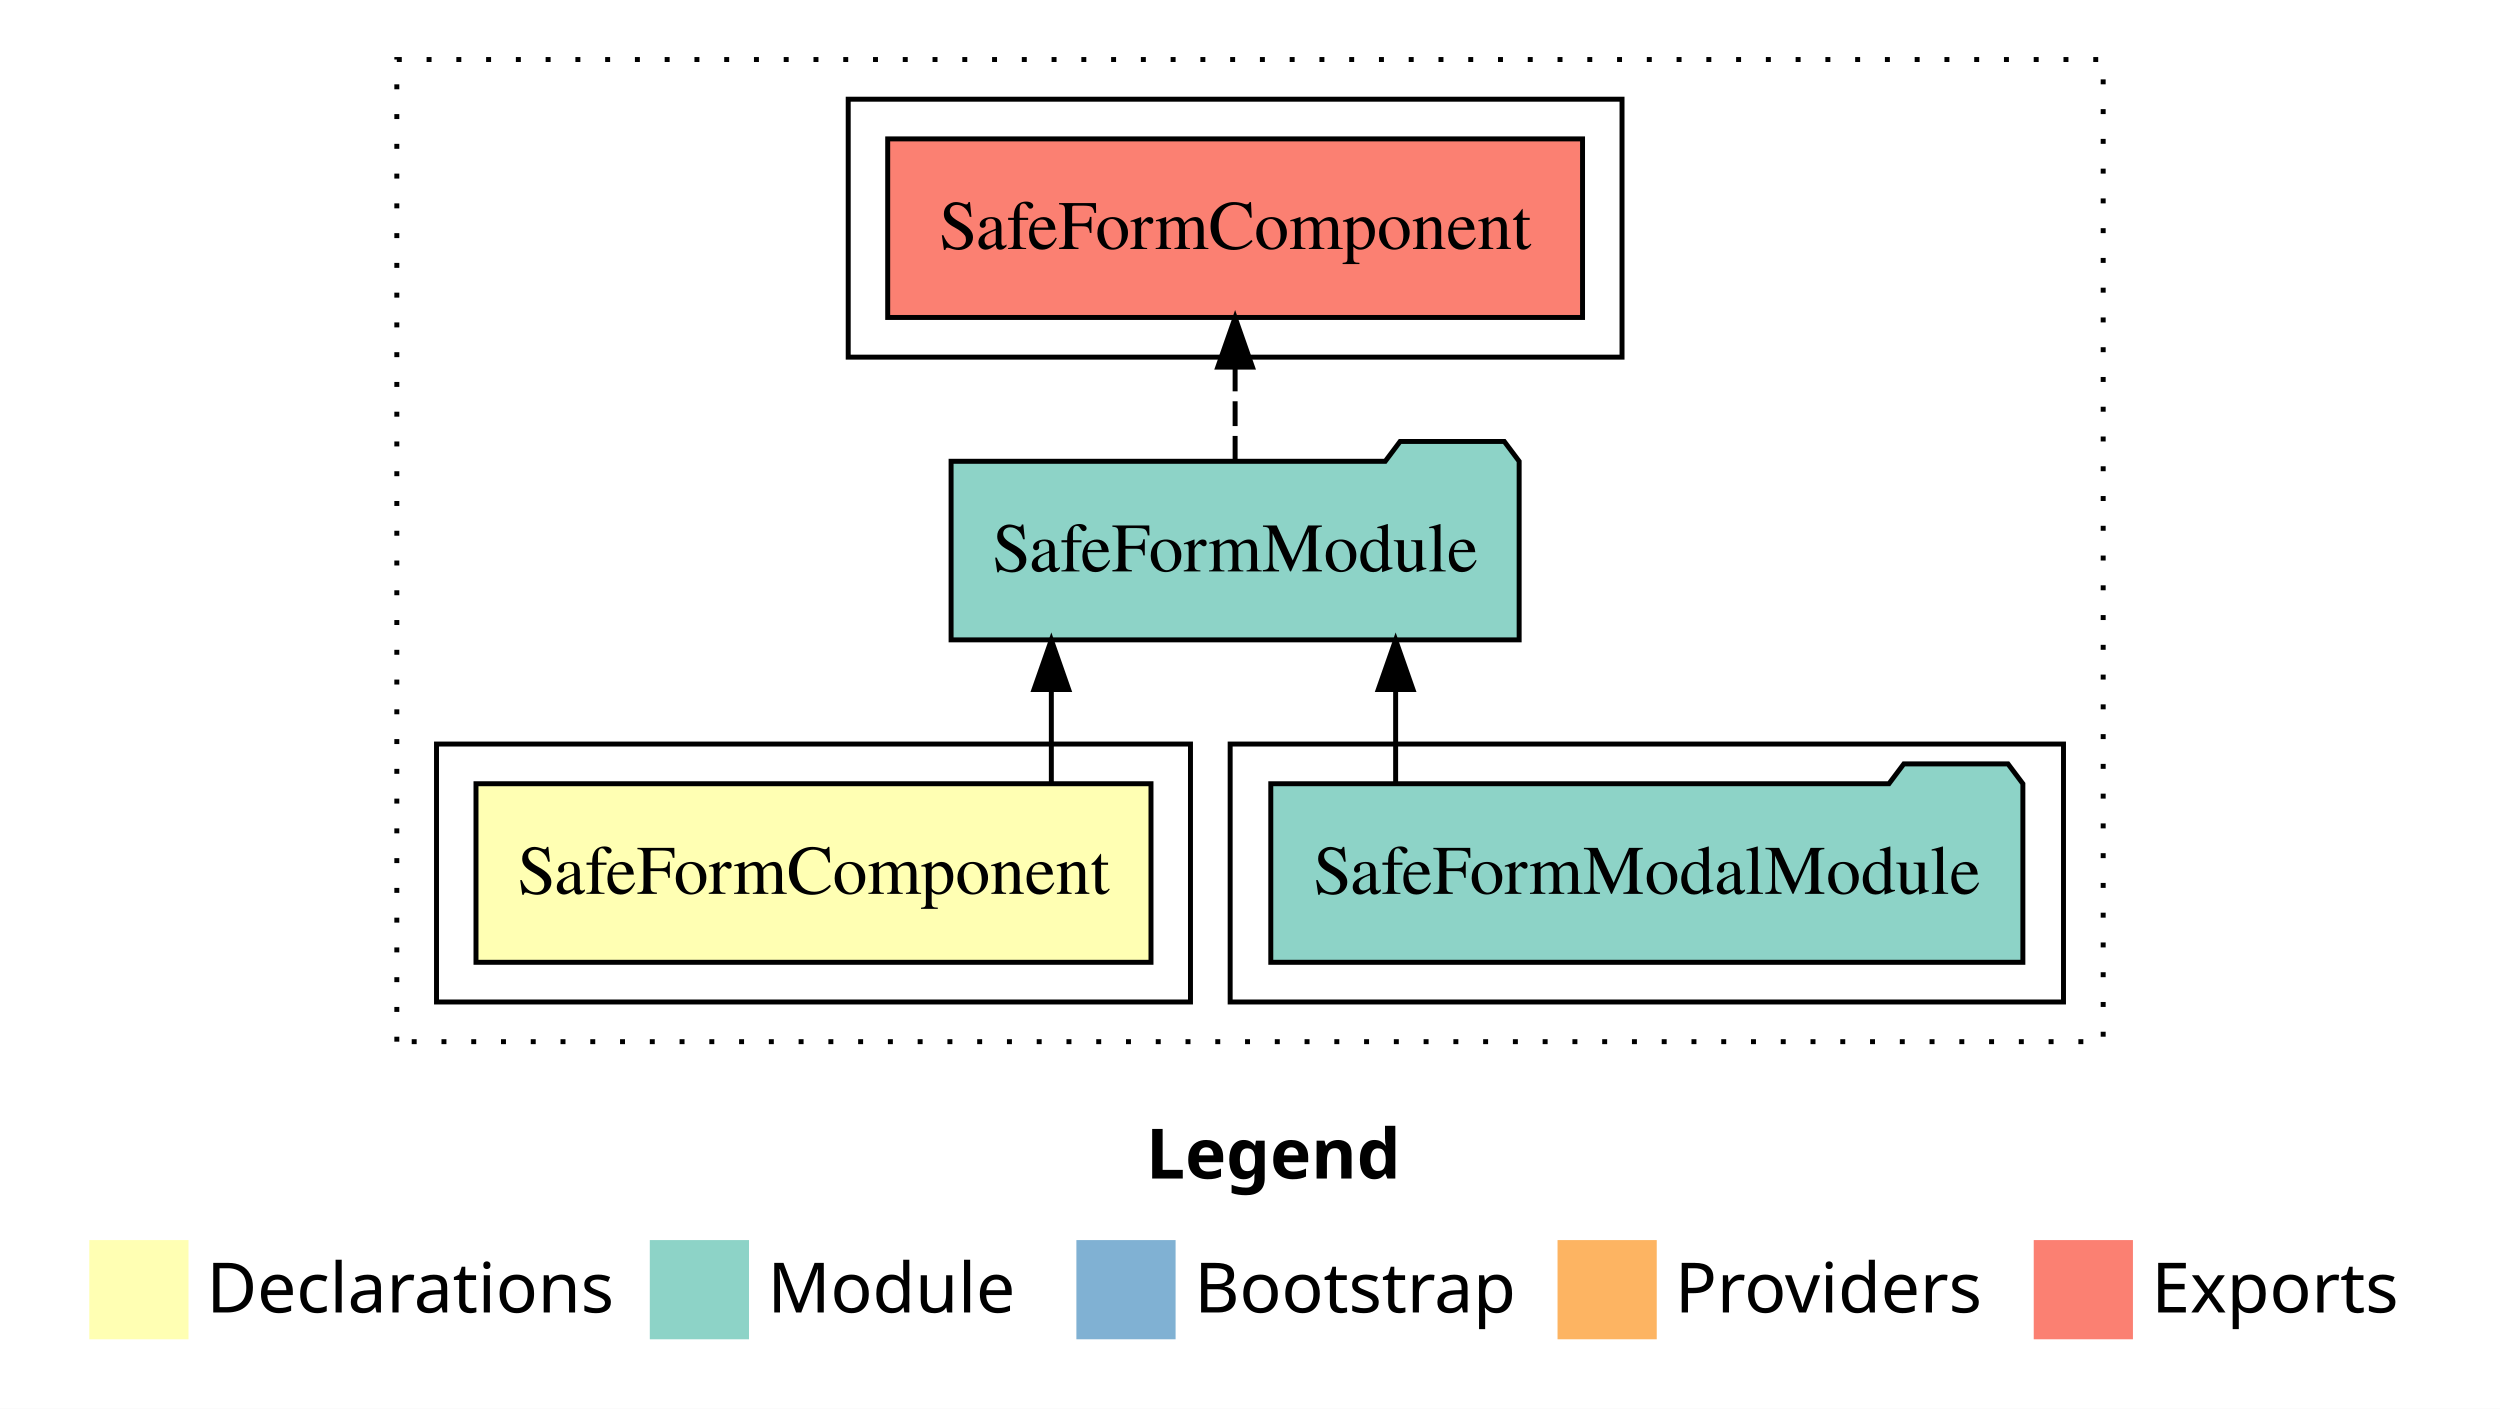
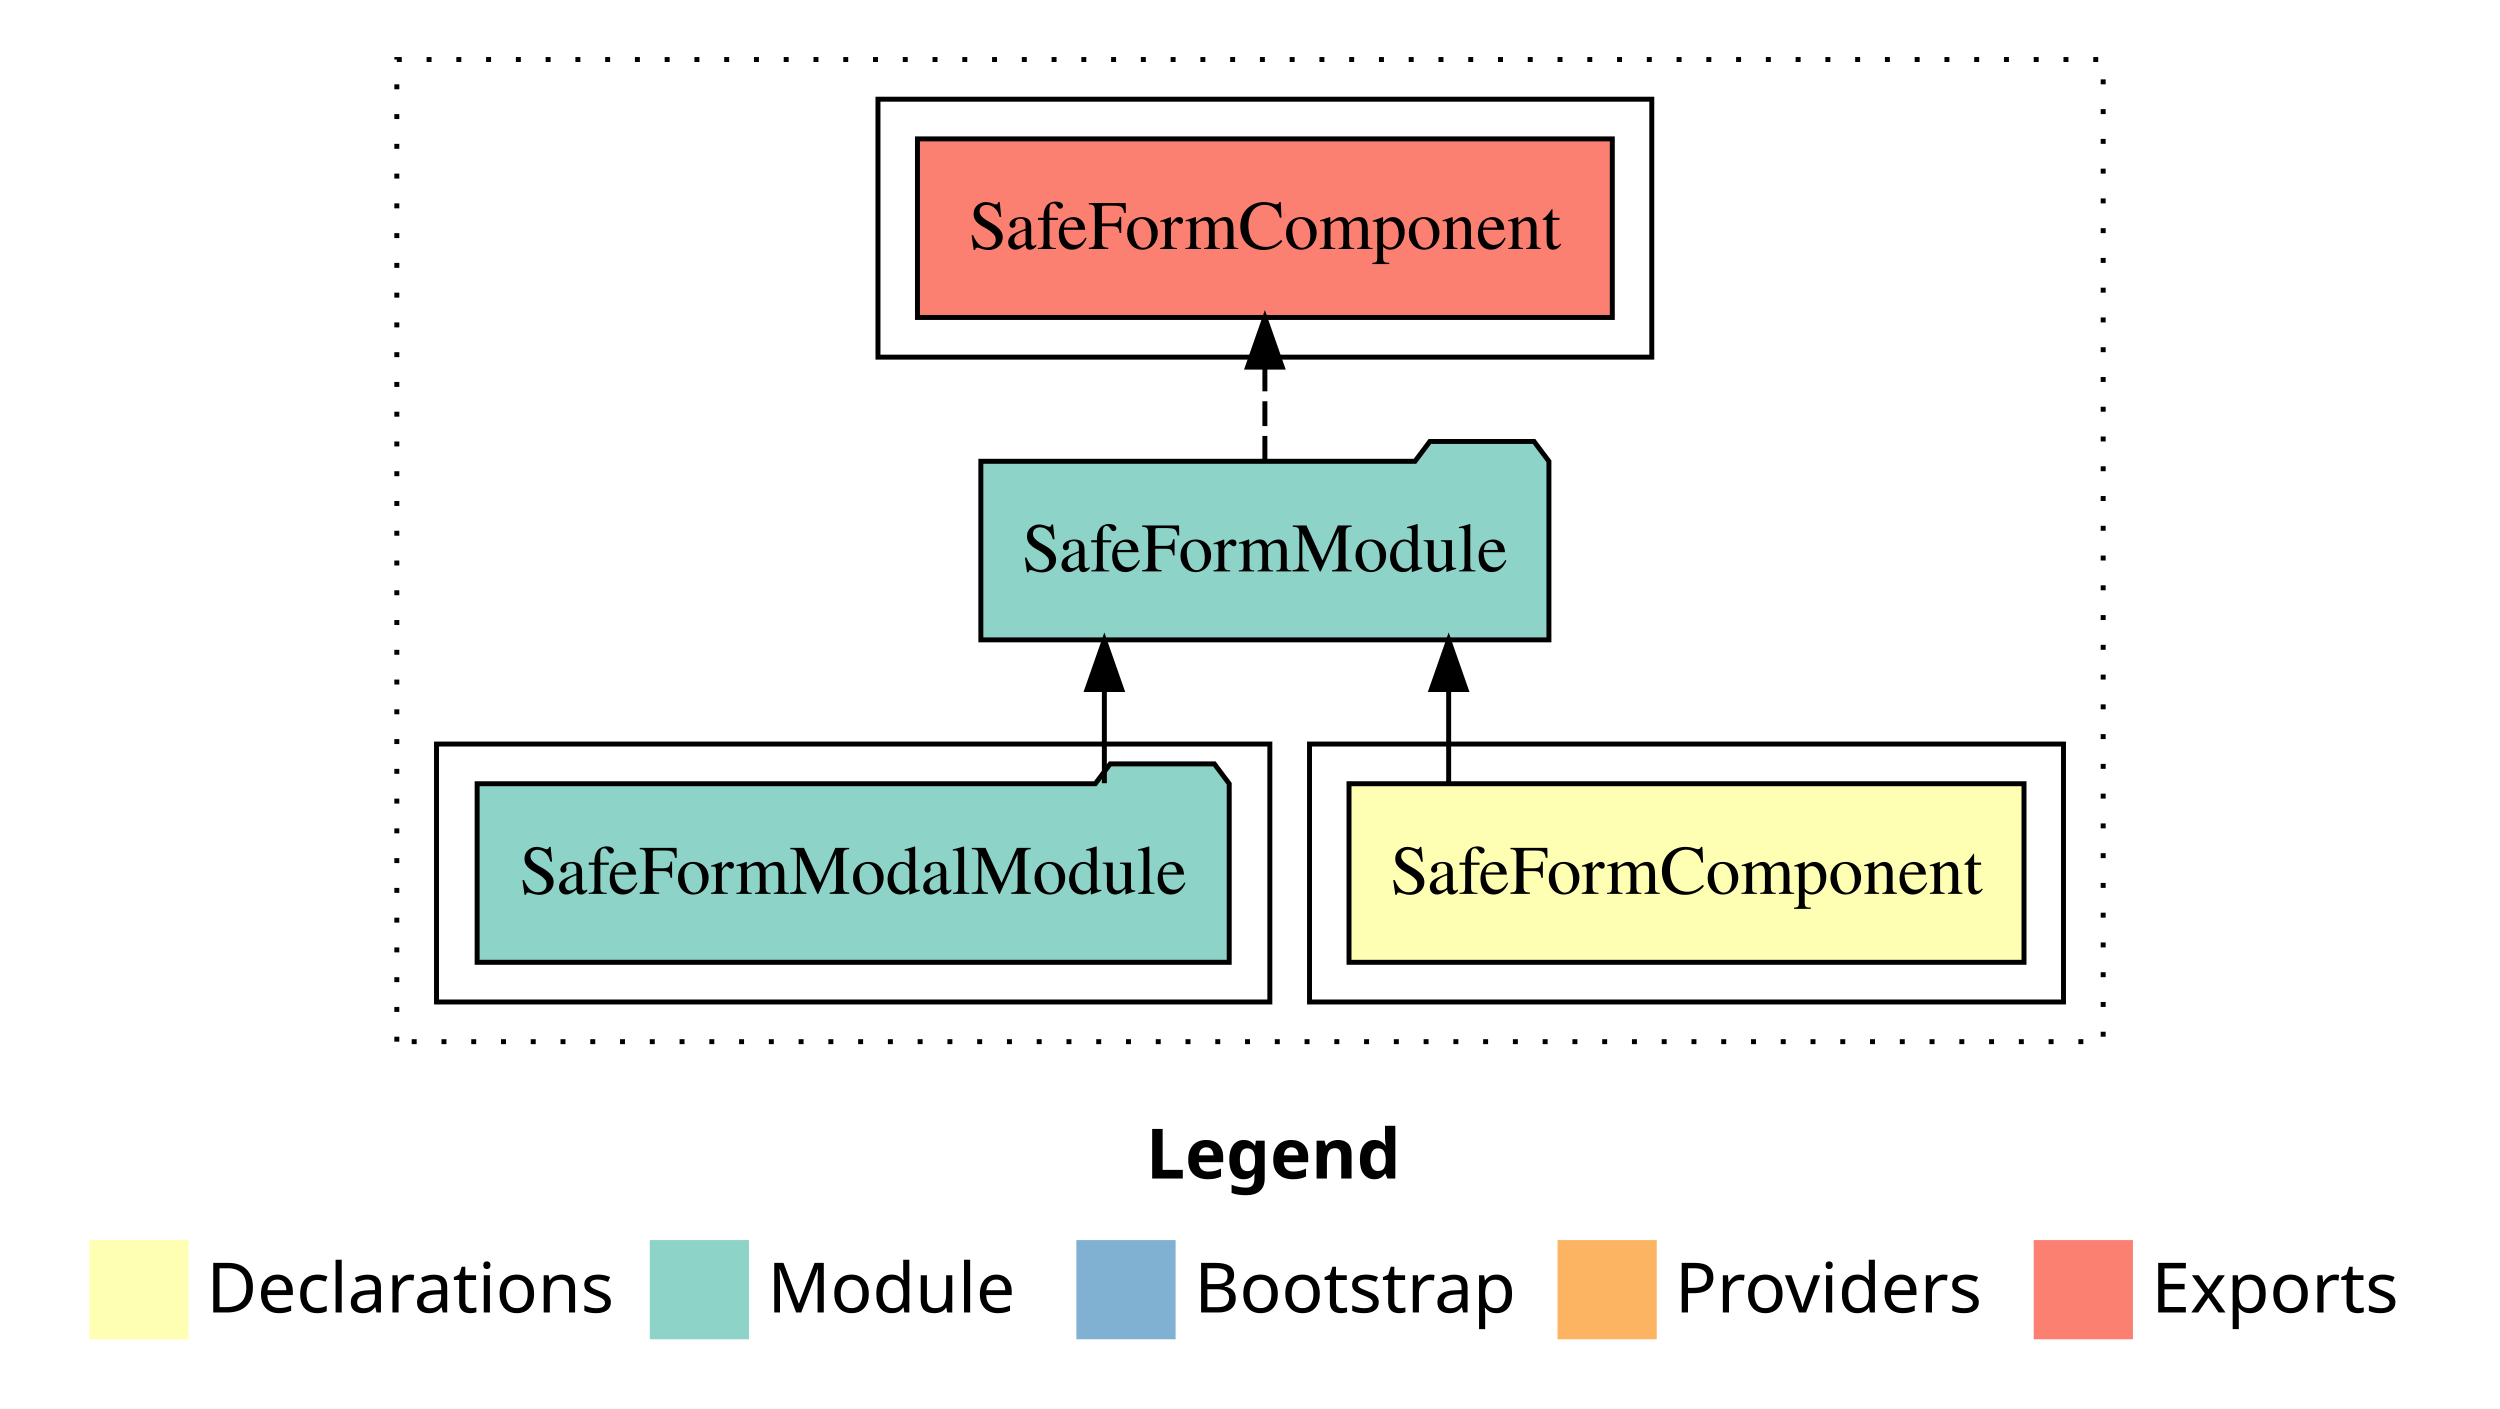
<svg xmlns="http://www.w3.org/2000/svg" width="504pt" height="284pt" viewBox="0.00 0.00 504.00 284.00">
  <g id="graph0" class="graph" transform="scale(1 1) rotate(0) translate(4 280)">
    <polygon fill="white" stroke="transparent" points="-4,4 -4,-280 500,-280 500,4 -4,4" />
    <text text-anchor="start" x="227.01" y="-42.4" font-family="sans-serif" font-weight="bold" font-size="14.00">Legend</text>
    <polygon fill="#ffffb3" stroke="transparent" points="14,-10 14,-30 34,-30 34,-10 14,-10" />
    <text text-anchor="start" x="37.63" y="-15.4" font-family="sans-serif" font-size="14.00">  Declarations</text>
    <polygon fill="#8dd3c7" stroke="transparent" points="127,-10 127,-30 147,-30 147,-10 127,-10" />
    <text text-anchor="start" x="150.73" y="-15.4" font-family="sans-serif" font-size="14.00">  Module</text>
    <polygon fill="#80b1d3" stroke="transparent" points="213,-10 213,-30 233,-30 233,-10 213,-10" />
    <text text-anchor="start" x="236.78" y="-15.4" font-family="sans-serif" font-size="14.00">  Bootstrap</text>
    <polygon fill="#fdb462" stroke="transparent" points="310,-10 310,-30 330,-30 330,-10 310,-10" />
    <text text-anchor="start" x="333.67" y="-15.4" font-family="sans-serif" font-size="14.00">  Providers</text>
    <polygon fill="#fb8072" stroke="transparent" points="406,-10 406,-30 426,-30 426,-10 406,-10" />
    <text text-anchor="start" x="429.73" y="-15.4" font-family="sans-serif" font-size="14.00">  Exports</text>
    <g id="clust1" class="cluster">
      <polygon fill="none" stroke="black" stroke-dasharray="1,5" points="76,-70 76,-268 420,-268 420,-70 76,-70" />
    </g>
+     <g id="clust2" class="cluster">
+       <polygon fill="none" stroke="black" points="260,-78 260,-130 412,-130 412,-78 260,-78" />
+     </g>
    <g id="clust4" class="cluster">
-       <polygon fill="none" stroke="black" points="244,-78 244,-130 412,-130 412,-78 244,-78" />
-     </g>
-     <g id="clust2" class="cluster">
-       <polygon fill="none" stroke="black" points="84,-78 84,-130 236,-130 236,-78 84,-78" />
+       <polygon fill="none" stroke="black" points="84,-78 84,-130 252,-130 252,-78 84,-78" />
    </g>
    <g id="clust5" class="cluster">
-       <polygon fill="none" stroke="black" points="167,-208 167,-260 323,-260 323,-208 167,-208" />
+       <polygon fill="none" stroke="black" points="173,-208 173,-260 329,-260 329,-208 173,-208" />
    </g>
    <g id="node1" class="node">
-       <polygon fill="#ffffb3" stroke="black" points="228.04,-122 91.96,-122 91.96,-86 228.04,-86 228.04,-122" />
-       <text text-anchor="middle" x="160" y="-99.8" font-family="Times,serif" font-size="14.00">SafeFormComponent</text>
+       <polygon fill="#ffffb3" stroke="black" points="404.04,-122 267.96,-122 267.96,-86 404.04,-86 404.04,-122" />
+       <text text-anchor="middle" x="336" y="-99.8" font-family="Times,serif" font-size="14.00">SafeFormComponent</text>
    </g>
    <g id="node2" class="node">
-       <polygon fill="#8dd3c7" stroke="black" points="302.26,-187 299.26,-191 278.26,-191 275.26,-187 187.74,-187 187.74,-151 302.26,-151 302.26,-187" />
-       <text text-anchor="middle" x="245" y="-164.8" font-family="Times,serif" font-size="14.00">SafeFormModule</text>
+       <polygon fill="#8dd3c7" stroke="black" points="308.26,-187 305.26,-191 284.26,-191 281.26,-187 193.74,-187 193.74,-151 308.26,-151 308.26,-187" />
+       <text text-anchor="middle" x="251" y="-164.8" font-family="Times,serif" font-size="14.00">SafeFormModule</text>
    </g>
    <g id="edge1" class="edge">
-       <path fill="none" stroke="black" d="M207.95,-122.11C207.95,-122.11 207.95,-140.99 207.95,-140.99" />
-       <polygon fill="black" stroke="black" points="204.45,-140.99 207.95,-150.99 211.45,-140.99 204.45,-140.99" />
+       <path fill="none" stroke="black" d="M288.05,-122.11C288.05,-122.11 288.05,-140.99 288.05,-140.99" />
+       <polygon fill="black" stroke="black" points="284.55,-140.99 288.05,-150.99 291.55,-140.99 284.55,-140.99" />
    </g>
    <g id="node4" class="node">
-       <polygon fill="#fb8072" stroke="black" points="315.04,-252 174.96,-252 174.96,-216 315.04,-216 315.04,-252" />
-       <text text-anchor="middle" x="245" y="-229.8" font-family="Times,serif" font-size="14.00">SafeFormComponent </text>
+       <polygon fill="#fb8072" stroke="black" points="321.04,-252 180.96,-252 180.96,-216 321.04,-216 321.04,-252" />
+       <text text-anchor="middle" x="251" y="-229.8" font-family="Times,serif" font-size="14.00">SafeFormComponent </text>
    </g>
    <g id="edge3" class="edge">
-       <path fill="none" stroke="black" stroke-dasharray="5,2" d="M245,-187.11C245,-187.11 245,-205.99 245,-205.99" />
-       <polygon fill="black" stroke="black" points="241.5,-205.99 245,-215.99 248.5,-205.99 241.5,-205.99" />
+       <path fill="none" stroke="black" stroke-dasharray="5,2" d="M251,-187.11C251,-187.11 251,-205.99 251,-205.99" />
+       <polygon fill="black" stroke="black" points="247.5,-205.99 251,-215.99 254.5,-205.99 247.5,-205.99" />
    </g>
    <g id="node3" class="node">
-       <polygon fill="#8dd3c7" stroke="black" points="403.81,-122 400.81,-126 379.81,-126 376.81,-122 252.19,-122 252.19,-86 403.81,-86 403.81,-122" />
-       <text text-anchor="middle" x="328" y="-99.8" font-family="Times,serif" font-size="14.00">SafeFormModalModule</text>
+       <polygon fill="#8dd3c7" stroke="black" points="243.81,-122 240.81,-126 219.81,-126 216.81,-122 92.19,-122 92.19,-86 243.81,-86 243.81,-122" />
+       <text text-anchor="middle" x="168" y="-99.8" font-family="Times,serif" font-size="14.00">SafeFormModalModule</text>
    </g>
    <g id="edge2" class="edge">
-       <path fill="none" stroke="black" d="M277.36,-122.11C277.36,-122.11 277.36,-140.99 277.36,-140.99" />
-       <polygon fill="black" stroke="black" points="273.86,-140.99 277.36,-150.99 280.86,-140.99 273.86,-140.99" />
+       <path fill="none" stroke="black" d="M218.64,-122.11C218.64,-122.11 218.64,-140.99 218.64,-140.99" />
+       <polygon fill="black" stroke="black" points="215.14,-140.99 218.64,-150.99 222.14,-140.99 215.14,-140.99" />
    </g>
  </g>
</svg>
